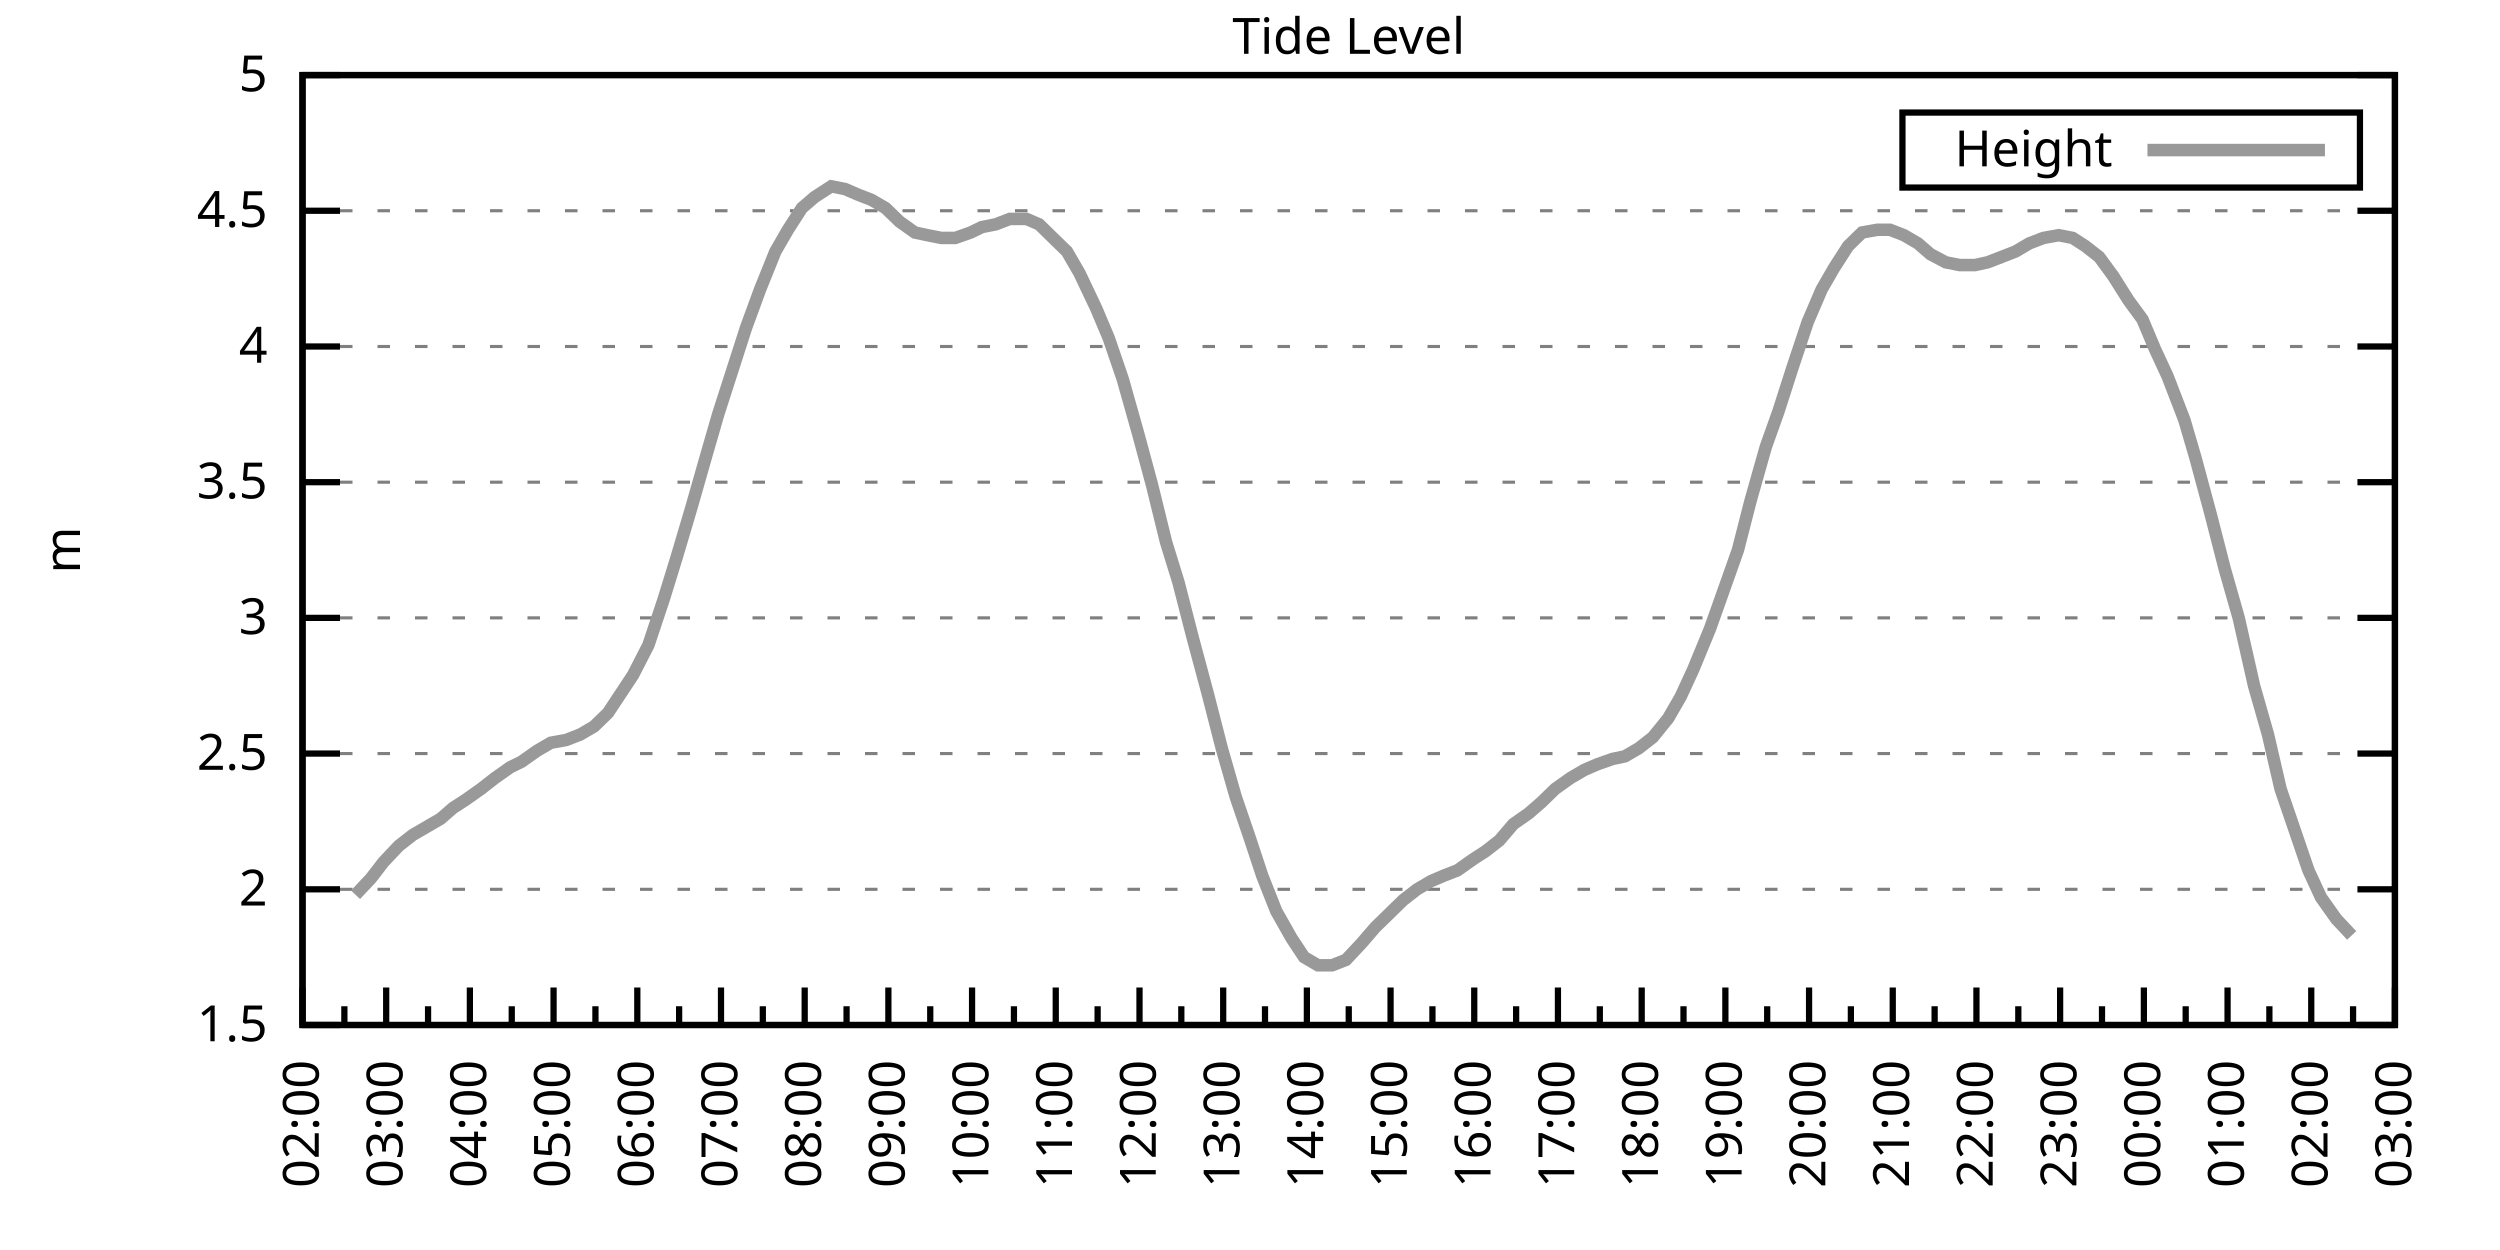
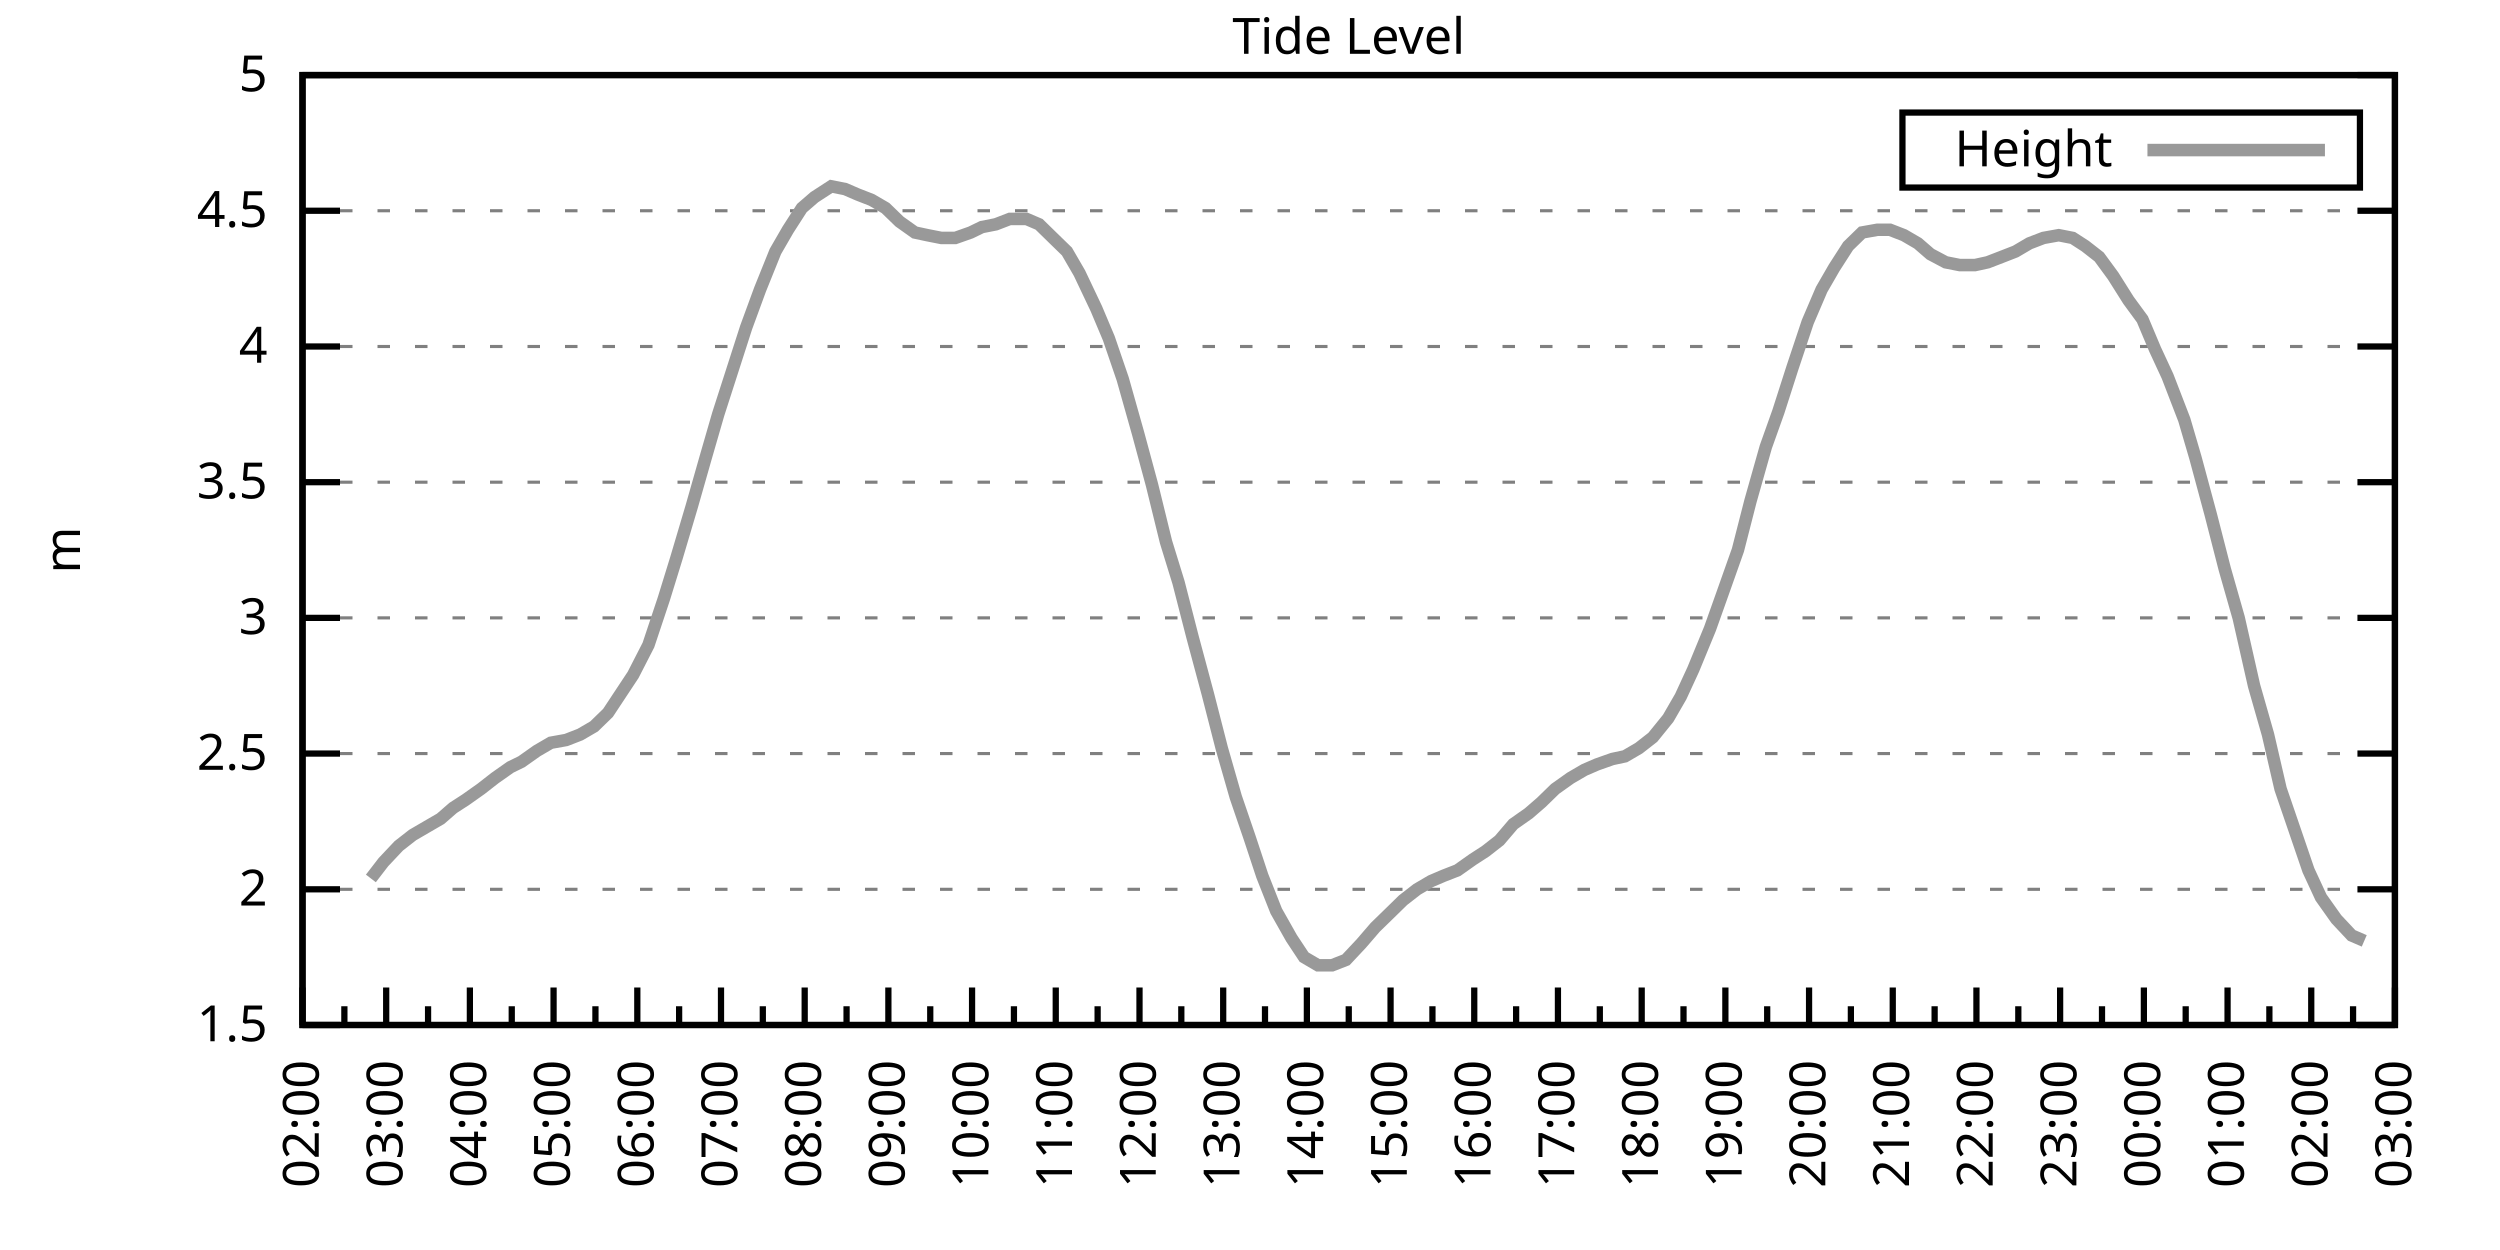
<svg xmlns="http://www.w3.org/2000/svg" xmlns:xlink="http://www.w3.org/1999/xlink" width="400" height="200" viewBox="0 0 400 200">
  <g id="gnuplot_canvas">
    <rect x="0" y="0" width="400" height="200" fill="none" />
    <defs>
      <circle id="gpDot" r="0.5" stroke-width="0.5" stroke="currentColor" />
      <path id="gpPt0" stroke-width="0.333" stroke="currentColor" d="M-1,0 h2 M0,-1 v2" />
      <path id="gpPt1" stroke-width="0.333" stroke="currentColor" d="M-1,-1 L1,1 M1,-1 L-1,1" />
      <path id="gpPt2" stroke-width="0.333" stroke="currentColor" d="M-1,0 L1,0 M0,-1 L0,1 M-1,-1 L1,1 M-1,1 L1,-1" />
      <rect id="gpPt3" stroke-width="0.333" stroke="currentColor" x="-1" y="-1" width="2" height="2" />
      <rect id="gpPt4" stroke-width="0.333" stroke="currentColor" fill="currentColor" x="-1" y="-1" width="2" height="2" />
      <circle id="gpPt5" stroke-width="0.333" stroke="currentColor" cx="0" cy="0" r="1" />
      <use xlink:href="#gpPt5" id="gpPt6" fill="currentColor" stroke="none" />
      <path id="gpPt7" stroke-width="0.333" stroke="currentColor" d="M0,-1.33 L-1.33,0.67 L1.33,0.67 z" />
      <use xlink:href="#gpPt7" id="gpPt8" fill="currentColor" stroke="none" />
      <use xlink:href="#gpPt7" id="gpPt9" stroke="currentColor" transform="rotate(180)" />
      <use xlink:href="#gpPt9" id="gpPt10" fill="currentColor" stroke="none" />
      <use xlink:href="#gpPt3" id="gpPt11" stroke="currentColor" transform="rotate(45)" />
      <use xlink:href="#gpPt11" id="gpPt12" fill="currentColor" stroke="none" />
      <path id="gpPt13" stroke-width="0.333" stroke="currentColor" d="M0,1.330 L1.265,0.411 L0.782,-1.067 L-0.782,-1.076 L-1.265,0.411 z" />
      <use xlink:href="#gpPt13" id="gpPt14" fill="currentColor" stroke="none" />
      <filter id="textbox" filterUnits="objectBoundingBox" x="0" y="0" height="1" width="1">
        <feFlood flood-color="white" flood-opacity="1" result="bgnd" />
        <feComposite in="SourceGraphic" in2="bgnd" operator="atop" />
      </filter>
      <filter id="greybox" filterUnits="objectBoundingBox" x="0" y="0" height="1" width="1">
        <feFlood flood-color="lightgrey" flood-opacity="1" result="grey" />
        <feComposite in="SourceGraphic" in2="grey" operator="atop" />
      </filter>
    </defs>
    <g fill="none" color="white" stroke="currentColor" stroke-width="1.00" stroke-linecap="butt" stroke-linejoin="miter">
</g>
    <g fill="none" color="black" stroke="currentColor" stroke-width="1.00" stroke-linecap="butt" stroke-linejoin="miter">
      <g stroke="none" shape-rendering="crispEdges">
        <polygon fill="rgb(255, 255, 255)" points="48.40,164.00 383.18,164.00 383.18,12.02 48.40,12.02 " />
      </g>
    </g>
    <g fill="none" color="black" stroke="currentColor" stroke-width="1.00" stroke-linecap="butt" stroke-linejoin="miter">
</g>
    <g fill="none" color="black" stroke="black" stroke-width="0.50" stroke-linecap="butt" stroke-linejoin="miter">
</g>
    <g fill="none" color="gray" stroke="currentColor" stroke-width="0.50" stroke-linecap="butt" stroke-linejoin="miter">
      <path stroke="gray" stroke-dasharray="2,4" class="gridline" d="M48.40,164.00 L383.19,164.00  " />
    </g>
    <g fill="none" color="gray" stroke="gray" stroke-width="1.00" stroke-linecap="butt" stroke-linejoin="miter">
</g>
    <g fill="none" color="black" stroke="currentColor" stroke-width="1.00" stroke-linecap="butt" stroke-linejoin="miter">
      <path stroke="black" d="M48.40,164.00 L54.40,164.00 M383.19,164.00 L377.19,164.00  " />
      <g transform="translate(42.80,166.60)" stroke="none" fill="black" font-family="Sans" font-size="8.00" text-anchor="end">
        <text>
          <tspan font-family="Sans"> 1.5</tspan>
        </text>
      </g>
    </g>
    <g fill="none" color="black" stroke="currentColor" stroke-width="1.00" stroke-linecap="butt" stroke-linejoin="miter">
</g>
    <g fill="none" color="black" stroke="black" stroke-width="0.50" stroke-linecap="butt" stroke-linejoin="miter">
</g>
    <g fill="none" color="gray" stroke="currentColor" stroke-width="0.50" stroke-linecap="butt" stroke-linejoin="miter">
      <path stroke="gray" stroke-dasharray="2,4" class="gridline" d="M48.40,142.29 L383.19,142.29  " />
    </g>
    <g fill="none" color="gray" stroke="gray" stroke-width="1.00" stroke-linecap="butt" stroke-linejoin="miter">
</g>
    <g fill="none" color="black" stroke="currentColor" stroke-width="1.00" stroke-linecap="butt" stroke-linejoin="miter">
      <path stroke="black" d="M48.40,142.29 L54.40,142.29 M383.19,142.29 L377.19,142.29  " />
      <g transform="translate(42.80,144.89)" stroke="none" fill="black" font-family="Sans" font-size="8.00" text-anchor="end">
        <text>
          <tspan font-family="Sans"> 2</tspan>
        </text>
      </g>
    </g>
    <g fill="none" color="black" stroke="currentColor" stroke-width="1.00" stroke-linecap="butt" stroke-linejoin="miter">
</g>
    <g fill="none" color="black" stroke="black" stroke-width="0.50" stroke-linecap="butt" stroke-linejoin="miter">
</g>
    <g fill="none" color="gray" stroke="currentColor" stroke-width="0.50" stroke-linecap="butt" stroke-linejoin="miter">
      <path stroke="gray" stroke-dasharray="2,4" class="gridline" d="M48.40,120.57 L383.19,120.57  " />
    </g>
    <g fill="none" color="gray" stroke="gray" stroke-width="1.00" stroke-linecap="butt" stroke-linejoin="miter">
</g>
    <g fill="none" color="black" stroke="currentColor" stroke-width="1.00" stroke-linecap="butt" stroke-linejoin="miter">
      <path stroke="black" d="M48.40,120.57 L54.40,120.57 M383.19,120.57 L377.19,120.57  " />
      <g transform="translate(42.80,123.17)" stroke="none" fill="black" font-family="Sans" font-size="8.00" text-anchor="end">
        <text>
          <tspan font-family="Sans"> 2.5</tspan>
        </text>
      </g>
    </g>
    <g fill="none" color="black" stroke="currentColor" stroke-width="1.00" stroke-linecap="butt" stroke-linejoin="miter">
</g>
    <g fill="none" color="black" stroke="black" stroke-width="0.50" stroke-linecap="butt" stroke-linejoin="miter">
</g>
    <g fill="none" color="gray" stroke="currentColor" stroke-width="0.50" stroke-linecap="butt" stroke-linejoin="miter">
      <path stroke="gray" stroke-dasharray="2,4" class="gridline" d="M48.40,98.86 L383.19,98.86  " />
    </g>
    <g fill="none" color="gray" stroke="gray" stroke-width="1.00" stroke-linecap="butt" stroke-linejoin="miter">
</g>
    <g fill="none" color="black" stroke="currentColor" stroke-width="1.00" stroke-linecap="butt" stroke-linejoin="miter">
      <path stroke="black" d="M48.40,98.86 L54.40,98.86 M383.19,98.86 L377.19,98.86  " />
      <g transform="translate(42.80,101.46)" stroke="none" fill="black" font-family="Sans" font-size="8.00" text-anchor="end">
        <text>
          <tspan font-family="Sans"> 3</tspan>
        </text>
      </g>
    </g>
    <g fill="none" color="black" stroke="currentColor" stroke-width="1.00" stroke-linecap="butt" stroke-linejoin="miter">
</g>
    <g fill="none" color="black" stroke="black" stroke-width="0.50" stroke-linecap="butt" stroke-linejoin="miter">
</g>
    <g fill="none" color="gray" stroke="currentColor" stroke-width="0.50" stroke-linecap="butt" stroke-linejoin="miter">
      <path stroke="gray" stroke-dasharray="2,4" class="gridline" d="M48.40,77.15 L383.19,77.15  " />
    </g>
    <g fill="none" color="gray" stroke="gray" stroke-width="1.00" stroke-linecap="butt" stroke-linejoin="miter">
</g>
    <g fill="none" color="black" stroke="currentColor" stroke-width="1.00" stroke-linecap="butt" stroke-linejoin="miter">
      <path stroke="black" d="M48.40,77.15 L54.40,77.15 M383.19,77.15 L377.19,77.15  " />
      <g transform="translate(42.80,79.75)" stroke="none" fill="black" font-family="Sans" font-size="8.00" text-anchor="end">
        <text>
          <tspan font-family="Sans"> 3.5</tspan>
        </text>
      </g>
    </g>
    <g fill="none" color="black" stroke="currentColor" stroke-width="1.00" stroke-linecap="butt" stroke-linejoin="miter">
</g>
    <g fill="none" color="black" stroke="black" stroke-width="0.50" stroke-linecap="butt" stroke-linejoin="miter">
</g>
    <g fill="none" color="gray" stroke="currentColor" stroke-width="0.50" stroke-linecap="butt" stroke-linejoin="miter">
      <path stroke="gray" stroke-dasharray="2,4" class="gridline" d="M48.40,55.44 L383.19,55.44  " />
    </g>
    <g fill="none" color="gray" stroke="gray" stroke-width="1.00" stroke-linecap="butt" stroke-linejoin="miter">
</g>
    <g fill="none" color="black" stroke="currentColor" stroke-width="1.00" stroke-linecap="butt" stroke-linejoin="miter">
      <path stroke="black" d="M48.40,55.44 L54.40,55.44 M383.19,55.44 L377.19,55.44  " />
      <g transform="translate(42.80,58.04)" stroke="none" fill="black" font-family="Sans" font-size="8.00" text-anchor="end">
        <text>
          <tspan font-family="Sans"> 4</tspan>
        </text>
      </g>
    </g>
    <g fill="none" color="black" stroke="currentColor" stroke-width="1.00" stroke-linecap="butt" stroke-linejoin="miter">
</g>
    <g fill="none" color="black" stroke="black" stroke-width="0.50" stroke-linecap="butt" stroke-linejoin="miter">
</g>
    <g fill="none" color="gray" stroke="currentColor" stroke-width="0.50" stroke-linecap="butt" stroke-linejoin="miter">
      <path stroke="gray" stroke-dasharray="2,4" class="gridline" d="M48.40,33.72 L383.19,33.72  " />
    </g>
    <g fill="none" color="gray" stroke="gray" stroke-width="1.00" stroke-linecap="butt" stroke-linejoin="miter">
</g>
    <g fill="none" color="black" stroke="currentColor" stroke-width="1.00" stroke-linecap="butt" stroke-linejoin="miter">
      <path stroke="black" d="M48.40,33.72 L54.40,33.72 M383.19,33.72 L377.19,33.72  " />
      <g transform="translate(42.80,36.32)" stroke="none" fill="black" font-family="Sans" font-size="8.00" text-anchor="end">
        <text>
          <tspan font-family="Sans"> 4.5</tspan>
        </text>
      </g>
    </g>
    <g fill="none" color="black" stroke="currentColor" stroke-width="1.00" stroke-linecap="butt" stroke-linejoin="miter">
</g>
    <g fill="none" color="black" stroke="black" stroke-width="0.50" stroke-linecap="butt" stroke-linejoin="miter">
</g>
    <g fill="none" color="gray" stroke="currentColor" stroke-width="0.50" stroke-linecap="butt" stroke-linejoin="miter">
      <path stroke="gray" stroke-dasharray="2,4" class="gridline" d="M48.40,12.01 L383.19,12.01  " />
    </g>
    <g fill="none" color="gray" stroke="gray" stroke-width="1.00" stroke-linecap="butt" stroke-linejoin="miter">
</g>
    <g fill="none" color="black" stroke="currentColor" stroke-width="1.00" stroke-linecap="butt" stroke-linejoin="miter">
      <path stroke="black" d="M48.40,12.01 L54.40,12.01 M383.19,12.01 L377.19,12.01  " />
      <g transform="translate(42.80,14.61)" stroke="none" fill="black" font-family="Sans" font-size="8.00" text-anchor="end">
        <text>
          <tspan font-family="Sans"> 5</tspan>
        </text>
      </g>
    </g>
    <g fill="none" color="black" stroke="currentColor" stroke-width="1.00" stroke-linecap="butt" stroke-linejoin="miter">
      <path stroke="black" d="M48.40,164.00 L48.40,158.00  " />
      <g transform="translate(51.00,169.60) rotate(270)" stroke="none" fill="black" font-family="Sans" font-size="8.00" text-anchor="end">
        <text>
          <tspan font-family="Sans">02:00</tspan>
        </text>
      </g>
    </g>
    <g fill="none" color="black" stroke="currentColor" stroke-width="1.00" stroke-linecap="butt" stroke-linejoin="miter">
      <path stroke="black" d="M55.10,164.00 L55.10,161.00 M61.79,164.00 L61.79,158.00  " />
      <g transform="translate(64.39,169.60) rotate(270)" stroke="none" fill="black" font-family="Sans" font-size="8.00" text-anchor="end">
        <text>
          <tspan font-family="Sans">03:00</tspan>
        </text>
      </g>
    </g>
    <g fill="none" color="black" stroke="currentColor" stroke-width="1.00" stroke-linecap="butt" stroke-linejoin="miter">
      <path stroke="black" d="M68.49,164.00 L68.49,161.00 M75.18,164.00 L75.18,158.00  " />
      <g transform="translate(77.78,169.60) rotate(270)" stroke="none" fill="black" font-family="Sans" font-size="8.00" text-anchor="end">
        <text>
          <tspan font-family="Sans">04:00</tspan>
        </text>
      </g>
    </g>
    <g fill="none" color="black" stroke="currentColor" stroke-width="1.00" stroke-linecap="butt" stroke-linejoin="miter">
      <path stroke="black" d="M81.88,164.00 L81.88,161.00 M88.57,164.00 L88.57,158.00  " />
      <g transform="translate(91.17,169.60) rotate(270)" stroke="none" fill="black" font-family="Sans" font-size="8.00" text-anchor="end">
        <text>
          <tspan font-family="Sans">05:00</tspan>
        </text>
      </g>
    </g>
    <g fill="none" color="black" stroke="currentColor" stroke-width="1.00" stroke-linecap="butt" stroke-linejoin="miter">
      <path stroke="black" d="M95.27,164.00 L95.27,161.00 M101.97,164.00 L101.97,158.00  " />
      <g transform="translate(104.57,169.60) rotate(270)" stroke="none" fill="black" font-family="Sans" font-size="8.00" text-anchor="end">
        <text>
          <tspan font-family="Sans">06:00</tspan>
        </text>
      </g>
    </g>
    <g fill="none" color="black" stroke="currentColor" stroke-width="1.00" stroke-linecap="butt" stroke-linejoin="miter">
      <path stroke="black" d="M108.66,164.00 L108.66,161.00 M115.36,164.00 L115.36,158.00  " />
      <g transform="translate(117.96,169.60) rotate(270)" stroke="none" fill="black" font-family="Sans" font-size="8.00" text-anchor="end">
        <text>
          <tspan font-family="Sans">07:00</tspan>
        </text>
      </g>
    </g>
    <g fill="none" color="black" stroke="currentColor" stroke-width="1.00" stroke-linecap="butt" stroke-linejoin="miter">
      <path stroke="black" d="M122.05,164.00 L122.05,161.00 M128.75,164.00 L128.75,158.00  " />
      <g transform="translate(131.35,169.60) rotate(270)" stroke="none" fill="black" font-family="Sans" font-size="8.00" text-anchor="end">
        <text>
          <tspan font-family="Sans">08:00</tspan>
        </text>
      </g>
    </g>
    <g fill="none" color="black" stroke="currentColor" stroke-width="1.00" stroke-linecap="butt" stroke-linejoin="miter">
      <path stroke="black" d="M135.45,164.00 L135.45,161.00 M142.14,164.00 L142.14,158.00  " />
      <g transform="translate(144.74,169.60) rotate(270)" stroke="none" fill="black" font-family="Sans" font-size="8.00" text-anchor="end">
        <text>
          <tspan font-family="Sans">09:00</tspan>
        </text>
      </g>
    </g>
    <g fill="none" color="black" stroke="currentColor" stroke-width="1.00" stroke-linecap="butt" stroke-linejoin="miter">
      <path stroke="black" d="M148.84,164.00 L148.84,161.00 M155.53,164.00 L155.53,158.00  " />
      <g transform="translate(158.13,169.60) rotate(270)" stroke="none" fill="black" font-family="Sans" font-size="8.00" text-anchor="end">
        <text>
          <tspan font-family="Sans">10:00</tspan>
        </text>
      </g>
    </g>
    <g fill="none" color="black" stroke="currentColor" stroke-width="1.00" stroke-linecap="butt" stroke-linejoin="miter">
      <path stroke="black" d="M162.23,164.00 L162.23,161.00 M168.92,164.00 L168.92,158.00  " />
      <g transform="translate(171.52,169.60) rotate(270)" stroke="none" fill="black" font-family="Sans" font-size="8.00" text-anchor="end">
        <text>
          <tspan font-family="Sans">11:00</tspan>
        </text>
      </g>
    </g>
    <g fill="none" color="black" stroke="currentColor" stroke-width="1.00" stroke-linecap="butt" stroke-linejoin="miter">
      <path stroke="black" d="M175.62,164.00 L175.62,161.00 M182.32,164.00 L182.32,158.00  " />
      <g transform="translate(184.92,169.60) rotate(270)" stroke="none" fill="black" font-family="Sans" font-size="8.00" text-anchor="end">
        <text>
          <tspan font-family="Sans">12:00</tspan>
        </text>
      </g>
    </g>
    <g fill="none" color="black" stroke="currentColor" stroke-width="1.00" stroke-linecap="butt" stroke-linejoin="miter">
      <path stroke="black" d="M189.01,164.00 L189.01,161.00 M195.71,164.00 L195.71,158.00  " />
      <g transform="translate(198.31,169.60) rotate(270)" stroke="none" fill="black" font-family="Sans" font-size="8.00" text-anchor="end">
        <text>
          <tspan font-family="Sans">13:00</tspan>
        </text>
      </g>
    </g>
    <g fill="none" color="black" stroke="currentColor" stroke-width="1.00" stroke-linecap="butt" stroke-linejoin="miter">
      <path stroke="black" d="M202.40,164.00 L202.40,161.00 M209.10,164.00 L209.10,158.00  " />
      <g transform="translate(211.70,169.60) rotate(270)" stroke="none" fill="black" font-family="Sans" font-size="8.00" text-anchor="end">
        <text>
          <tspan font-family="Sans">14:00</tspan>
        </text>
      </g>
    </g>
    <g fill="none" color="black" stroke="currentColor" stroke-width="1.00" stroke-linecap="butt" stroke-linejoin="miter">
      <path stroke="black" d="M215.80,164.00 L215.80,161.00 M222.49,164.00 L222.49,158.00  " />
      <g transform="translate(225.09,169.60) rotate(270)" stroke="none" fill="black" font-family="Sans" font-size="8.00" text-anchor="end">
        <text>
          <tspan font-family="Sans">15:00</tspan>
        </text>
      </g>
    </g>
    <g fill="none" color="black" stroke="currentColor" stroke-width="1.00" stroke-linecap="butt" stroke-linejoin="miter">
      <path stroke="black" d="M229.19,164.00 L229.19,161.00 M235.88,164.00 L235.88,158.00  " />
      <g transform="translate(238.48,169.60) rotate(270)" stroke="none" fill="black" font-family="Sans" font-size="8.00" text-anchor="end">
        <text>
          <tspan font-family="Sans">16:00</tspan>
        </text>
      </g>
    </g>
    <g fill="none" color="black" stroke="currentColor" stroke-width="1.00" stroke-linecap="butt" stroke-linejoin="miter">
      <path stroke="black" d="M242.58,164.00 L242.58,161.00 M249.27,164.00 L249.27,158.00  " />
      <g transform="translate(251.87,169.60) rotate(270)" stroke="none" fill="black" font-family="Sans" font-size="8.00" text-anchor="end">
        <text>
          <tspan font-family="Sans">17:00</tspan>
        </text>
      </g>
    </g>
    <g fill="none" color="black" stroke="currentColor" stroke-width="1.00" stroke-linecap="butt" stroke-linejoin="miter">
      <path stroke="black" d="M255.97,164.00 L255.97,161.00 M262.67,164.00 L262.67,158.00  " />
      <g transform="translate(265.27,169.60) rotate(270)" stroke="none" fill="black" font-family="Sans" font-size="8.00" text-anchor="end">
        <text>
          <tspan font-family="Sans">18:00</tspan>
        </text>
      </g>
    </g>
    <g fill="none" color="black" stroke="currentColor" stroke-width="1.00" stroke-linecap="butt" stroke-linejoin="miter">
      <path stroke="black" d="M269.36,164.00 L269.36,161.00 M276.06,164.00 L276.06,158.00  " />
      <g transform="translate(278.66,169.60) rotate(270)" stroke="none" fill="black" font-family="Sans" font-size="8.00" text-anchor="end">
        <text>
          <tspan font-family="Sans">19:00</tspan>
        </text>
      </g>
    </g>
    <g fill="none" color="black" stroke="currentColor" stroke-width="1.00" stroke-linecap="butt" stroke-linejoin="miter">
      <path stroke="black" d="M282.75,164.00 L282.75,161.00 M289.45,164.00 L289.45,158.00  " />
      <g transform="translate(292.05,169.60) rotate(270)" stroke="none" fill="black" font-family="Sans" font-size="8.00" text-anchor="end">
        <text>
          <tspan font-family="Sans">20:00</tspan>
        </text>
      </g>
    </g>
    <g fill="none" color="black" stroke="currentColor" stroke-width="1.00" stroke-linecap="butt" stroke-linejoin="miter">
      <path stroke="black" d="M296.14,164.00 L296.14,161.00 M302.84,164.00 L302.84,158.00  " />
      <g transform="translate(305.44,169.60) rotate(270)" stroke="none" fill="black" font-family="Sans" font-size="8.00" text-anchor="end">
        <text>
          <tspan font-family="Sans">21:00</tspan>
        </text>
      </g>
    </g>
    <g fill="none" color="black" stroke="currentColor" stroke-width="1.00" stroke-linecap="butt" stroke-linejoin="miter">
      <path stroke="black" d="M309.54,164.00 L309.54,161.00 M316.23,164.00 L316.23,158.00  " />
      <g transform="translate(318.83,169.60) rotate(270)" stroke="none" fill="black" font-family="Sans" font-size="8.00" text-anchor="end">
        <text>
          <tspan font-family="Sans">22:00</tspan>
        </text>
      </g>
    </g>
    <g fill="none" color="black" stroke="currentColor" stroke-width="1.00" stroke-linecap="butt" stroke-linejoin="miter">
      <path stroke="black" d="M322.93,164.00 L322.93,161.00 M329.62,164.00 L329.62,158.00  " />
      <g transform="translate(332.22,169.60) rotate(270)" stroke="none" fill="black" font-family="Sans" font-size="8.00" text-anchor="end">
        <text>
          <tspan font-family="Sans">23:00</tspan>
        </text>
      </g>
    </g>
    <g fill="none" color="black" stroke="currentColor" stroke-width="1.00" stroke-linecap="butt" stroke-linejoin="miter">
      <path stroke="black" d="M336.32,164.00 L336.32,161.00 M343.02,164.00 L343.02,158.00  " />
      <g transform="translate(345.62,169.60) rotate(270)" stroke="none" fill="black" font-family="Sans" font-size="8.00" text-anchor="end">
        <text>
          <tspan font-family="Sans">00:00</tspan>
        </text>
      </g>
    </g>
    <g fill="none" color="black" stroke="currentColor" stroke-width="1.00" stroke-linecap="butt" stroke-linejoin="miter">
      <path stroke="black" d="M349.71,164.00 L349.71,161.00 M356.41,164.00 L356.41,158.00  " />
      <g transform="translate(359.01,169.60) rotate(270)" stroke="none" fill="black" font-family="Sans" font-size="8.00" text-anchor="end">
        <text>
          <tspan font-family="Sans">01:00</tspan>
        </text>
      </g>
    </g>
    <g fill="none" color="black" stroke="currentColor" stroke-width="1.00" stroke-linecap="butt" stroke-linejoin="miter">
      <path stroke="black" d="M363.10,164.00 L363.10,161.00 M369.80,164.00 L369.80,158.00  " />
      <g transform="translate(372.40,169.60) rotate(270)" stroke="none" fill="black" font-family="Sans" font-size="8.00" text-anchor="end">
        <text>
          <tspan font-family="Sans">02:00</tspan>
        </text>
      </g>
    </g>
    <g fill="none" color="black" stroke="currentColor" stroke-width="1.00" stroke-linecap="butt" stroke-linejoin="miter">
      <path stroke="black" d="M376.49,164.00 L376.49,161.00 M383.19,164.00 L383.19,158.00  " />
      <g transform="translate(385.79,169.60) rotate(270)" stroke="none" fill="black" font-family="Sans" font-size="8.00" text-anchor="end">
        <text>
          <tspan font-family="Sans">03:00</tspan>
        </text>
      </g>
    </g>
    <g fill="none" color="black" stroke="currentColor" stroke-width="1.00" stroke-linecap="butt" stroke-linejoin="miter">
</g>
    <g fill="none" color="black" stroke="currentColor" stroke-width="1.00" stroke-linecap="butt" stroke-linejoin="miter">
      <path stroke="black" d="M48.40,12.01 L48.40,164.00 L383.19,164.00 L383.19,12.01 L48.40,12.01 Z  " />
    </g>
    <g fill="none" color="black" stroke="currentColor" stroke-width="1.00" stroke-linecap="butt" stroke-linejoin="miter">
      <g transform="translate(12.80,88.01) rotate(270)" stroke="none" fill="black" font-family="Sans" font-size="8.00" text-anchor="middle">
        <text>
          <tspan font-family="Sans">m</tspan>
        </text>
      </g>
    </g>
    <g fill="none" color="black" stroke="currentColor" stroke-width="1.00" stroke-linecap="butt" stroke-linejoin="miter">
</g>
    <g fill="none" color="black" stroke="currentColor" stroke-width="1.00" stroke-linecap="butt" stroke-linejoin="miter">
      <path stroke="black" d="M304.39,30.01 L304.39,18.01 L377.59,18.01 L377.59,30.01 L304.39,30.01 Z  " />
    </g>
    <g id="Tide_level_plot_1">
      <g fill="none" color="white" stroke="black" stroke-width="2.00" stroke-linecap="butt" stroke-linejoin="miter">
</g>
      <g fill="none" color="black" stroke="currentColor" stroke-width="2.00" stroke-linecap="butt" stroke-linejoin="miter">
        <g transform="translate(337.99,26.61)" stroke="none" fill="black" font-family="Sans" font-size="8.00" text-anchor="end">
          <text>
            <tspan font-family="Sans">Height</tspan>
          </text>
        </g>
      </g>
      <g fill="none" color="black" stroke="currentColor" stroke-width="2.00" stroke-linecap="butt" stroke-linejoin="miter">
-         <path stroke="rgb(153, 153, 153)" d="M343.59,24.01 L371.99,24.01 M56.88,143.16 L59.34,140.55 L61.35,137.94 L63.80,135.34 L66.03,133.60 L68.26,132.30   L70.50,131.00 L72.50,129.26 L74.51,127.96 L76.97,126.22 L79.20,124.48 L81.66,122.75 L83.44,121.88 L85.90,120.14   L88.13,118.84 L90.58,118.40 L92.82,117.53 L95.05,116.23 L97.28,114.06 L99.29,111.02 L101.30,107.98 L103.75,103.20   L106.21,95.82 L108.22,89.31 L110.67,81.06 L112.90,73.24 L114.91,66.29 L119.38,52.40 L121.61,46.32 L124.06,40.24   L126.07,36.76 L128.30,33.29 L130.31,31.55 L132.99,29.81 L135.22,30.25 L137.23,31.12 L139.46,31.99 L141.69,33.29   L143.93,35.46 L146.38,37.20 L148.39,37.63 L150.62,38.07 L152.85,38.07 L155.31,37.20 L157.10,36.33 L159.33,35.89   L161.56,35.03 L164.24,35.03 L166.25,35.89 L168.48,38.07 L170.71,40.24 L172.72,43.71 L175.40,49.36 L177.41,54.13   L179.64,60.65 L182.09,69.33 L184.32,77.58 L186.56,86.70 L188.57,93.22 L190.80,101.90 L193.25,111.02 L195.48,119.71   L197.72,127.52 L199.95,134.04 L201.96,140.12 L204.19,145.76 L206.64,150.10 L208.65,153.14 L210.88,154.45 L213.12,154.45   L215.35,153.58 L217.80,150.97 L220.04,148.37 L222.27,146.20 L224.50,144.02 L226.73,142.29 L228.96,140.98 L230.97,140.12   L233.20,139.25 L235.66,137.51 L237.67,136.21 L239.90,134.47 L242.13,131.86 L244.59,130.13 L246.60,128.39 L248.83,126.22   L251.28,124.48 L253.51,123.18 L255.52,122.31 L257.98,121.44 L259.99,121.01 L262.22,119.71 L264.45,117.97 L266.91,114.93   L268.92,111.45 L270.92,107.11 L273.60,100.60 L275.61,94.95 L278.07,88.00 L280.07,80.19 L282.53,71.50 L284.54,65.86   L286.77,58.91 L289.23,51.53 L291.46,46.32 L293.47,42.84 L295.70,39.37 L297.93,37.20 L300.39,36.76 L302.39,36.76   L304.63,37.63 L306.86,38.93 L308.87,40.67 L311.32,41.97 L313.55,42.41 L316.01,42.41 L318.02,41.97 L320.25,41.11   L322.48,40.24 L324.71,38.93 L326.95,38.07 L329.40,37.63 L331.63,38.07 L333.64,39.37 L335.87,41.11 L338.10,44.15   L340.56,48.05 L342.79,51.09 L344.80,55.87 L346.81,60.21 L349.49,67.16 L351.27,73.24 L353.73,82.36 L355.96,91.04   L358.19,98.86 L360.65,109.72 L362.88,117.53 L364.89,126.22 L367.12,132.73 L369.35,139.25 L371.36,143.59 L373.82,147.06   L376.27,149.67  " />
+         <path stroke="rgb(153, 153, 153)" d="M343.59,24.01 L371.99,24.01 M59.34,140.55 L61.35,137.94 L63.80,135.34 L66.03,133.60 L68.26,132.30 L70.50,131.00   L72.50,129.26 L74.51,127.96 L76.97,126.22 L79.20,124.48 L81.66,122.75 L83.44,121.88 L85.90,120.14 L88.13,118.84   L90.58,118.40 L92.82,117.53 L95.05,116.23 L97.28,114.06 L99.29,111.02 L101.30,107.98 L103.75,103.20 L106.21,95.82   L108.22,89.31 L110.67,81.06 L112.90,73.24 L114.91,66.29 L119.38,52.40 L121.61,46.32 L124.06,40.24 L126.07,36.76   L128.30,33.29 L130.31,31.55 L132.99,29.81 L135.22,30.25 L137.23,31.12 L139.46,31.99 L141.69,33.29 L143.93,35.46   L146.38,37.20 L148.39,37.63 L150.62,38.07 L152.85,38.07 L155.31,37.20 L157.10,36.33 L159.33,35.89 L161.56,35.03   L164.24,35.03 L166.25,35.89 L168.48,38.07 L170.71,40.24 L172.72,43.71 L175.40,49.36 L177.41,54.13 L179.64,60.65   L182.09,69.33 L184.32,77.58 L186.56,86.70 L188.57,93.22 L190.80,101.90 L193.25,111.02 L195.48,119.71 L197.72,127.52   L199.95,134.04 L201.96,140.12 L204.19,145.76 L206.64,150.10 L208.65,153.14 L210.88,154.45 L213.12,154.45 L215.35,153.58   L217.80,150.97 L220.04,148.37 L222.27,146.20 L224.50,144.02 L226.73,142.29 L228.96,140.98 L230.97,140.12 L233.20,139.25   L235.66,137.51 L237.67,136.21 L239.90,134.47 L242.13,131.86 L244.59,130.13 L246.60,128.39 L248.83,126.22 L251.28,124.48   L253.51,123.18 L255.52,122.31 L257.98,121.44 L259.99,121.01 L262.22,119.71 L264.45,117.97 L266.91,114.93 L268.92,111.45   L270.92,107.11 L273.60,100.60 L275.61,94.95 L278.07,88.00 L280.07,80.19 L282.53,71.50 L284.54,65.86 L286.77,58.91   L289.23,51.53 L291.46,46.32 L293.47,42.84 L295.70,39.37 L297.93,37.20 L300.39,36.76 L302.39,36.76 L304.63,37.63   L306.86,38.93 L308.87,40.67 L311.32,41.97 L313.55,42.41 L316.01,42.41 L318.02,41.97 L320.25,41.11 L322.48,40.24   L324.71,38.93 L326.95,38.07 L329.40,37.63 L331.63,38.07 L333.64,39.37 L335.87,41.11 L338.10,44.15 L340.56,48.05   L342.79,51.09 L344.80,55.87 L346.81,60.21 L349.49,67.16 L351.27,73.24 L353.73,82.36 L355.96,91.04 L358.19,98.86   L360.65,109.72 L362.88,117.53 L364.89,126.22 L367.12,132.73 L369.35,139.25 L371.36,143.59 L373.82,147.06 L376.27,149.67   L378.28,150.54  " />
      </g>
    </g>
    <g fill="none" color="black" stroke="currentColor" stroke-width="2.00" stroke-linecap="butt" stroke-linejoin="miter">
</g>
    <g fill="none" color="black" stroke="black" stroke-width="1.00" stroke-linecap="butt" stroke-linejoin="miter">
</g>
    <g fill="none" color="black" stroke="currentColor" stroke-width="1.00" stroke-linecap="butt" stroke-linejoin="miter">
      <path stroke="black" d="M48.40,12.01 L48.40,164.00 L383.19,164.00 L383.19,12.01 L48.40,12.01 Z  " />
    </g>
    <g fill="none" color="black" stroke="currentColor" stroke-width="1.00" stroke-linecap="butt" stroke-linejoin="miter">
      <g transform="translate(215.79,8.61)" stroke="none" fill="black" font-family="Sans" font-size="8.00" text-anchor="middle">
        <text>
          <tspan font-family="Sans">Tide Level</tspan>
        </text>
      </g>
    </g>
    <g fill="none" color="black" stroke="currentColor" stroke-width="1.00" stroke-linecap="butt" stroke-linejoin="miter">
</g>
  </g>
</svg>
